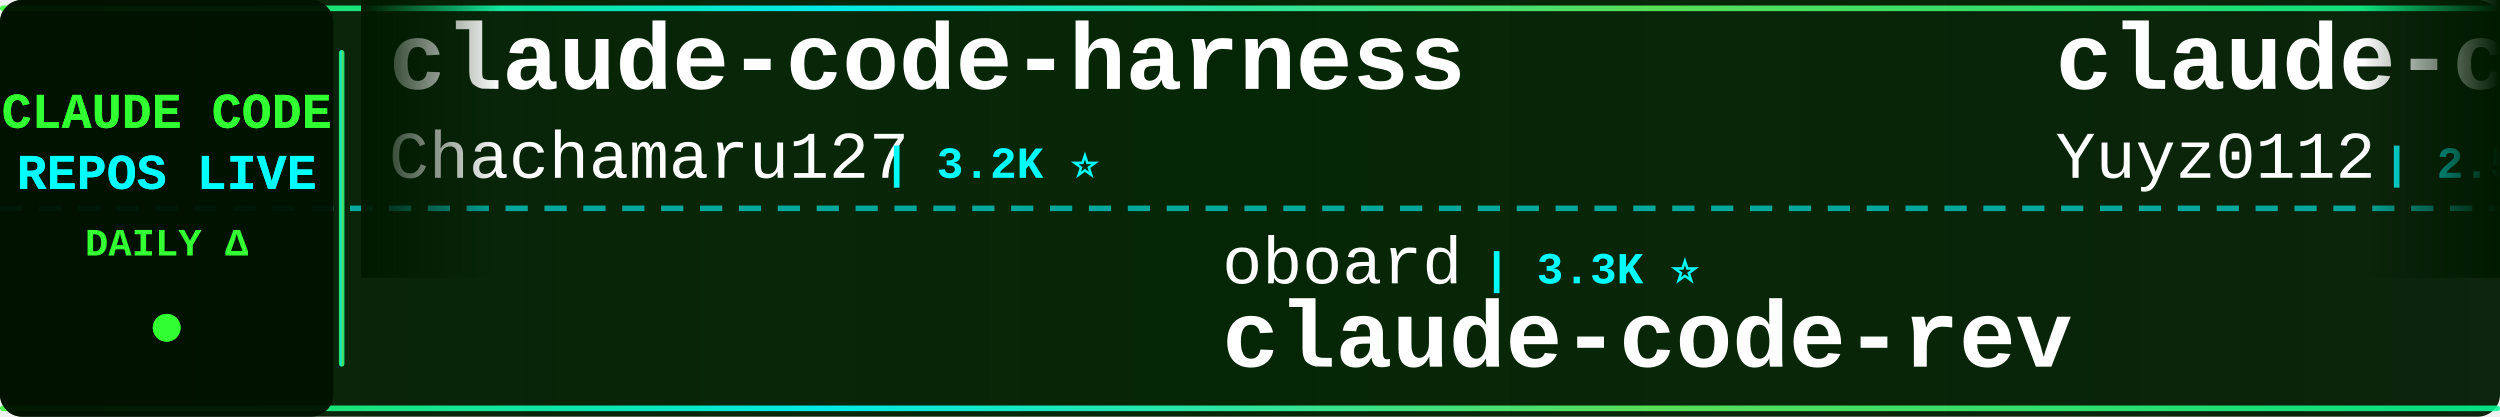
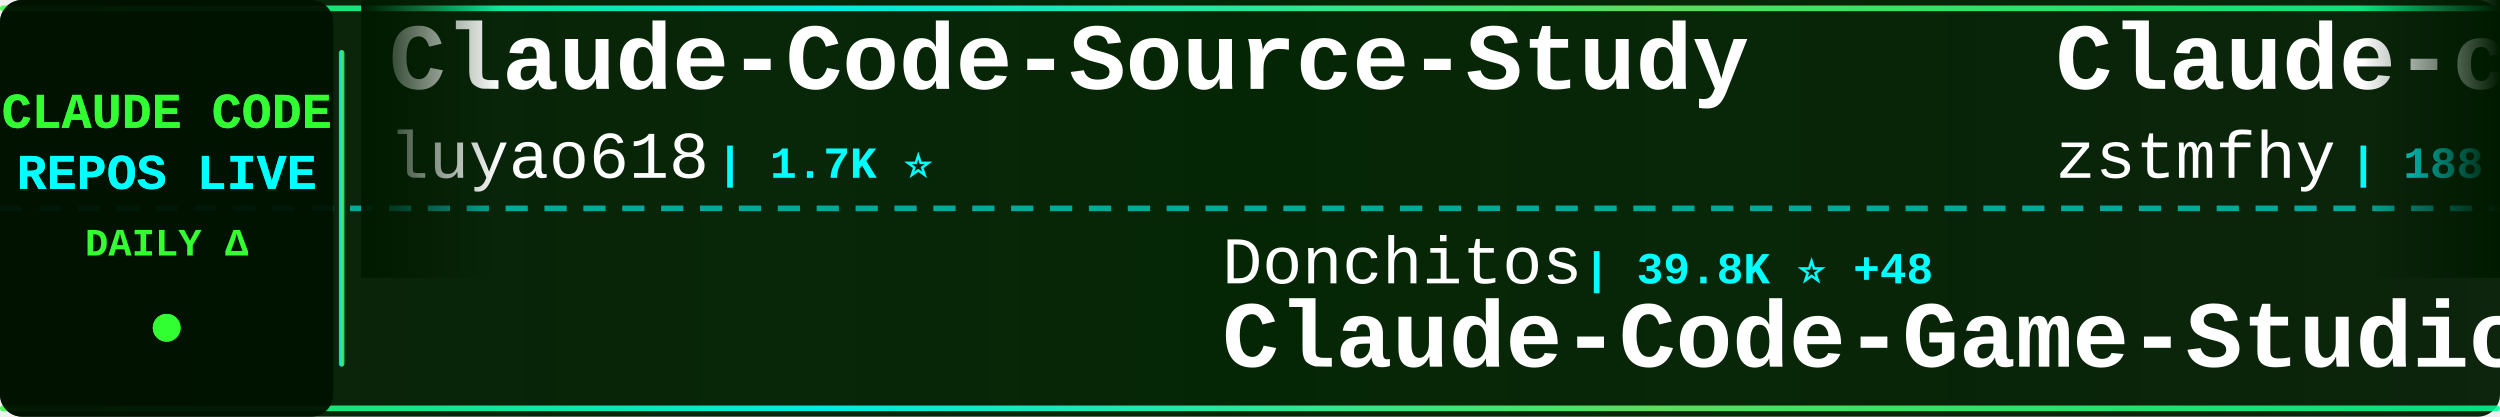
<svg xmlns="http://www.w3.org/2000/svg" width="900" height="150">
  <defs>
    <linearGradient id="tickerBg" x1="0%" y1="0%" x2="100%" y2="0%">
      <stop offset="0%" style="stop-color:#001a00;stop-opacity:0.95" />
      <stop offset="50%" style="stop-color:#002200;stop-opacity:0.98" />
      <stop offset="100%" style="stop-color:#001a00;stop-opacity:0.95" />
    </linearGradient>
    <linearGradient id="borderGrad" x1="0%" y1="0%" x2="100%" y2="0%">
      <stop offset="0%" style="stop-color:#33ff33;stop-opacity:0.85">
        <animate attributeName="stop-opacity" values="0.85;1;0.85" dur="2s" repeatCount="indefinite" />
      </stop>
      <stop offset="33%" style="stop-color:#00ffff;stop-opacity:0.9">
        <animate attributeName="stop-opacity" values="0.9;1;0.9" dur="2.2s" repeatCount="indefinite" />
      </stop>
      <stop offset="66%" style="stop-color:#66ff66;stop-opacity:0.85">
        <animate attributeName="stop-opacity" values="0.85;1;0.85" dur="1.8s" repeatCount="indefinite" />
      </stop>
      <stop offset="100%" style="stop-color:#00ff99;stop-opacity:0.85">
        <animate attributeName="stop-opacity" values="0.85;1;0.85" dur="2s" repeatCount="indefinite" />
      </stop>
    </linearGradient>
    <filter id="textGlow">
      <feGaussianBlur stdDeviation="0.1" result="coloredBlur" />
      <feMerge>
        <feMergeNode in="coloredBlur" />
        <feMergeNode in="SourceGraphic" />
      </feMerge>
    </filter>
    <filter id="metricGlow">
      <feGaussianBlur stdDeviation="0.2" result="coloredBlur" />
      <feMerge>
        <feMergeNode in="coloredBlur" />
        <feMergeNode in="SourceGraphic" />
      </feMerge>
    </filter>
    <linearGradient id="leftFade" x1="0%" y1="0%" x2="100%" y2="0%">
      <stop offset="0%" style="stop-color:#001a00;stop-opacity:1" />
      <stop offset="100%" style="stop-color:#001a00;stop-opacity:0" />
    </linearGradient>
    <linearGradient id="rightFade" x1="0%" y1="0%" x2="100%" y2="0%">
      <stop offset="0%" style="stop-color:#001a00;stop-opacity:0" />
      <stop offset="100%" style="stop-color:#001a00;stop-opacity:1" />
    </linearGradient>
  </defs>
  <rect width="900" height="150" fill="url(#tickerBg)" rx="8" />
  <rect x="0" y="2" width="900" height="2" fill="url(#borderGrad)" rx="1" />
  <rect x="0" y="146" width="900" height="2" fill="url(#borderGrad)" rx="1" />
  <line x1="0" y1="75" x2="900" y2="75" stroke="#00ffff" stroke-width="2" stroke-dasharray="8 6" opacity="0.6" />
  <rect x="0" y="0" width="120" height="150" fill="#001100" opacity="0.95" rx="8" />
  <text x="60" y="46" font-family="'Courier New', monospace" font-size="18" font-weight="bold" fill="#33ff33" text-anchor="middle" filter="url(#textGlow)">
    CLAUDE CODE
  </text>
  <text x="60" y="68" font-family="'Courier New', monospace" font-size="18" font-weight="bold" fill="#00ffff" text-anchor="middle" filter="url(#textGlow)">
    REPOS LIVE
  </text>
  <text x="60" y="92" font-family="'Courier New', monospace" font-size="14" font-weight="bold" fill="#33ff33" text-anchor="middle">
    DAILY Δ
  </text>
  <circle cx="60" cy="118" r="5" fill="#33ff33" filter="url(#metricGlow)">
    <animate attributeName="r" values="4;6;4" dur="1.5s" repeatCount="indefinite" />
    <animate attributeName="opacity" values="0.6;1;0.6" dur="1.5s" repeatCount="indefinite" />
  </circle>
  <rect x="122" y="18" width="2" height="114" fill="url(#borderGrad)" rx="1" />
  <clipPath id="tickerClip">
    <rect x="130" y="0" width="770" height="150" />
  </clipPath>
  <g clip-path="url(#tickerClip)">
    <g id="tickerItems">
      <animateTransform attributeName="transform" attributeType="XML" type="translate" from="0 0" to="-3000 0" dur="54s" repeatCount="indefinite" />
      <g transform="translate(0, 0)">
-         <text x="140" y="32" font-family="'Courier New', monospace" font-size="34" font-weight="bold" fill="#ffffff">claude-code-harness</text>
-         <text x="140" y="64" font-family="'Courier New', monospace" font-size="24" font-weight="normal" fill="#ffffff" opacity="1.0">Chachamaru127</text>
-         <text x="318" y="64" font-family="'Courier New', monospace" font-size="16" font-weight="bold" fill="#00ffff"> | 3.2K ⭐</text>
+         <text x="140" y="32" font-family="'Courier New', monospace" font-size="34" font-weight="bold" fill="#ffffff">Claude-Code-Source-Study</text>
+         <text x="140" y="64" font-family="'Courier New', monospace" font-size="24" font-weight="normal" fill="#ffffff" opacity="1.0">luyao618</text>
+         <text x="258" y="64" font-family="'Courier New', monospace" font-size="16" font-weight="bold" fill="#00ffff"> | 1.7K ⭐</text>
      </g>
      <g transform="translate(300, 0)">
-         <text x="140" y="102" font-family="'Courier New', monospace" font-size="24" font-weight="normal" fill="#ffffff" opacity="1.0">oboard</text>
-         <text x="234" y="102" font-family="'Courier New', monospace" font-size="16" font-weight="bold" fill="#00ffff"> | 3.3K ⭐</text>
-         <text x="140" y="132" font-family="'Courier New', monospace" font-size="34" font-weight="bold" fill="#ffffff">claude-code-rev</text>
+         <text x="140" y="102" font-family="'Courier New', monospace" font-size="24" font-weight="normal" fill="#ffffff" opacity="1.0">Donchitos</text>
+         <text x="270" y="102" font-family="'Courier New', monospace" font-size="16" font-weight="bold" fill="#00ffff"> | 39.8K ⭐ +48</text>
+         <text x="140" y="132" font-family="'Courier New', monospace" font-size="34" font-weight="bold" fill="#ffffff">Claude-Code-Game-Studios</text>
      </g>
      <g transform="translate(600, 0)">
-         <text x="140" y="32" font-family="'Courier New', monospace" font-size="34" font-weight="bold" fill="#ffffff">claude-code-reverse</text>
-         <text x="140" y="64" font-family="'Courier New', monospace" font-size="24" font-weight="normal" fill="#ffffff" opacity="1.0">Yuyz0112</text>
-         <text x="258" y="64" font-family="'Courier New', monospace" font-size="16" font-weight="bold" fill="#00ffff"> | 2.5K ⭐</text>
+         <text x="140" y="32" font-family="'Courier New', monospace" font-size="34" font-weight="bold" fill="#ffffff">Claude-code</text>
+         <text x="140" y="64" font-family="'Courier New', monospace" font-size="24" font-weight="normal" fill="#ffffff" opacity="1.0">zstmfhy</text>
+         <text x="246" y="64" font-family="'Courier New', monospace" font-size="16" font-weight="bold" fill="#00ffff"> | 188 ⭐</text>
      </g>
      <g transform="translate(900, 0)">
-         <text x="140" y="102" font-family="'Courier New', monospace" font-size="24" font-weight="normal" fill="#ffffff" opacity="1.0">disler</text>
-         <text x="234" y="102" font-family="'Courier New', monospace" font-size="16" font-weight="bold" fill="#00ffff"> | 1.7K ⭐</text>
-         <text x="140" y="132" font-family="'Courier New', monospace" font-size="34" font-weight="bold" fill="#ffffff">pi-vs-claude-code</text>
+         <text x="140" y="102" font-family="'Courier New', monospace" font-size="24" font-weight="normal" fill="#ffffff" opacity="1.0">pengchengneo</text>
+         <text x="306" y="102" font-family="'Courier New', monospace" font-size="16" font-weight="bold" fill="#00ffff"> | 1.8K ⭐</text>
+         <text x="140" y="132" font-family="'Courier New', monospace" font-size="34" font-weight="bold" fill="#ffffff">Claude-Code</text>
      </g>
      <g transform="translate(1200, 0)">
-         <text x="140" y="32" font-family="'Courier New', monospace" font-size="34" font-weight="bold" fill="#ffffff">claude-code</text>
-         <text x="140" y="64" font-family="'Courier New', monospace" font-size="24" font-weight="normal" fill="#ffffff" opacity="1.0">beilingcc</text>
-         <text x="270" y="64" font-family="'Courier New', monospace" font-size="16" font-weight="bold" fill="#00ffff"> | 104 ⭐</text>
+         <text x="140" y="32" font-family="'Courier New', monospace" font-size="34" font-weight="bold" fill="#ffffff">claude-code-source-build</text>
+         <text x="140" y="64" font-family="'Courier New', monospace" font-size="24" font-weight="normal" fill="#ffffff" opacity="1.0">andrew-kramer-inno</text>
+         <text x="378" y="64" font-family="'Courier New', monospace" font-size="16" font-weight="bold" fill="#00ffff"> | 597 ⭐</text>
      </g>
      <g transform="translate(1500, 0)">
-         <text x="140" y="102" font-family="'Courier New', monospace" font-size="24" font-weight="normal" fill="#ffffff" opacity="1.0">luyao618</text>
-         <text x="258" y="102" font-family="'Courier New', monospace" font-size="16" font-weight="bold" fill="#00ffff"> | 1.7K ⭐</text>
-         <text x="140" y="132" font-family="'Courier New', monospace" font-size="34" font-weight="bold" fill="#ffffff">Claude-Code-Source-Study</text>
+         <text x="140" y="102" font-family="'Courier New', monospace" font-size="24" font-weight="normal" fill="#ffffff" opacity="1.0">Cranot</text>
+         <text x="234" y="102" font-family="'Courier New', monospace" font-size="16" font-weight="bold" fill="#00ffff"> | 2.9K ⭐</text>
+         <text x="140" y="132" font-family="'Courier New', monospace" font-size="34" font-weight="bold" fill="#ffffff">claude-code-guide</text>
      </g>
      <g transform="translate(1800, 0)">
-         <text x="140" y="32" font-family="'Courier New', monospace" font-size="34" font-weight="bold" fill="#ffffff">claude-code-video-toolki...</text>
-         <text x="140" y="64" font-family="'Courier New', monospace" font-size="24" font-weight="normal" fill="#ffffff" opacity="1.0">digitalsamba</text>
-         <text x="306" y="64" font-family="'Courier New', monospace" font-size="16" font-weight="bold" fill="#00ffff"> | 2.6K ⭐ +4</text>
+         <text x="140" y="32" font-family="'Courier New', monospace" font-size="34" font-weight="bold" fill="#ffffff">claude-code</text>
+         <text x="140" y="64" font-family="'Courier New', monospace" font-size="24" font-weight="normal" fill="#ffffff" opacity="1.0">claude-code-best</text>
+         <text x="354" y="64" font-family="'Courier New', monospace" font-size="16" font-weight="bold" fill="#00ffff"> | 23.3K ⭐ +3</text>
      </g>
      <g transform="translate(2100, 0)">
-         <text x="140" y="102" font-family="'Courier New', monospace" font-size="24" font-weight="normal" fill="#ffffff" opacity="1.0">shanraisshan</text>
-         <text x="306" y="102" font-family="'Courier New', monospace" font-size="16" font-weight="bold" fill="#00ffff"> | 69.1K ⭐ +1</text>
-         <text x="140" y="132" font-family="'Courier New', monospace" font-size="34" font-weight="bold" fill="#ffffff">claude-code-best-practic...</text>
+         <text x="140" y="102" font-family="'Courier New', monospace" font-size="24" font-weight="normal" fill="#ffffff" opacity="1.0">tanbiralam</text>
+         <text x="282" y="102" font-family="'Courier New', monospace" font-size="16" font-weight="bold" fill="#00ffff"> | 2.4K ⭐ +2</text>
+         <text x="140" y="132" font-family="'Courier New', monospace" font-size="34" font-weight="bold" fill="#ffffff">claude-code</text>
      </g>
      <g transform="translate(2400, 0)">
-         <text x="140" y="32" font-family="'Courier New', monospace" font-size="34" font-weight="bold" fill="#ffffff">everything-claude-code-z...</text>
-         <text x="140" y="64" font-family="'Courier New', monospace" font-size="24" font-weight="normal" fill="#ffffff" opacity="1.0">xu-xiang</text>
-         <text x="258" y="64" font-family="'Courier New', monospace" font-size="16" font-weight="bold" fill="#00ffff"> | 2.0K ⭐</text>
+         <text x="140" y="32" font-family="'Courier New', monospace" font-size="34" font-weight="bold" fill="#ffffff">arcads-claude-code-mrpai...</text>
+         <text x="140" y="64" font-family="'Courier New', monospace" font-size="24" font-weight="normal" fill="#ffffff" opacity="1.0">mrpaidsocial</text>
+         <text x="306" y="64" font-family="'Courier New', monospace" font-size="16" font-weight="bold" fill="#00ffff"> | 1.7K ⭐</text>
      </g>
      <g transform="translate(2700, 0)">
-         <text x="140" y="102" font-family="'Courier New', monospace" font-size="24" font-weight="normal" fill="#ffffff" opacity="1.0">VILA-Lab</text>
-         <text x="258" y="102" font-family="'Courier New', monospace" font-size="16" font-weight="bold" fill="#00ffff"> | 2.2K ⭐</text>
-         <text x="140" y="132" font-family="'Courier New', monospace" font-size="34" font-weight="bold" fill="#ffffff">Dive-into-Claude-Code</text>
+         <text x="140" y="102" font-family="'Courier New', monospace" font-size="24" font-weight="normal" fill="#ffffff" opacity="1.0">FlorianBruniaux</text>
+         <text x="342" y="102" font-family="'Courier New', monospace" font-size="16" font-weight="bold" fill="#00ffff"> | 6.5K ⭐</text>
+         <text x="140" y="132" font-family="'Courier New', monospace" font-size="34" font-weight="bold" fill="#ffffff">claude-code-ultimate-gui...</text>
      </g>
      <g transform="translate(3000, 0)">
-         <text x="140" y="32" font-family="'Courier New', monospace" font-size="34" font-weight="bold" fill="#ffffff">claude-code-harness</text>
-         <text x="140" y="64" font-family="'Courier New', monospace" font-size="24" font-weight="normal" fill="#ffffff" opacity="1.0">Chachamaru127</text>
-         <text x="318" y="64" font-family="'Courier New', monospace" font-size="16" font-weight="bold" fill="#00ffff"> | 3.2K ⭐</text>
+         <text x="140" y="32" font-family="'Courier New', monospace" font-size="34" font-weight="bold" fill="#ffffff">Claude-Code-Source-Study</text>
+         <text x="140" y="64" font-family="'Courier New', monospace" font-size="24" font-weight="normal" fill="#ffffff" opacity="1.0">luyao618</text>
+         <text x="258" y="64" font-family="'Courier New', monospace" font-size="16" font-weight="bold" fill="#00ffff"> | 1.7K ⭐</text>
      </g>
      <g transform="translate(3300, 0)">
-         <text x="140" y="102" font-family="'Courier New', monospace" font-size="24" font-weight="normal" fill="#ffffff" opacity="1.0">oboard</text>
-         <text x="234" y="102" font-family="'Courier New', monospace" font-size="16" font-weight="bold" fill="#00ffff"> | 3.3K ⭐</text>
-         <text x="140" y="132" font-family="'Courier New', monospace" font-size="34" font-weight="bold" fill="#ffffff">claude-code-rev</text>
+         <text x="140" y="102" font-family="'Courier New', monospace" font-size="24" font-weight="normal" fill="#ffffff" opacity="1.0">Donchitos</text>
+         <text x="270" y="102" font-family="'Courier New', monospace" font-size="16" font-weight="bold" fill="#00ffff"> | 39.8K ⭐ +48</text>
+         <text x="140" y="132" font-family="'Courier New', monospace" font-size="34" font-weight="bold" fill="#ffffff">Claude-Code-Game-Studios</text>
      </g>
      <g transform="translate(3600, 0)">
-         <text x="140" y="32" font-family="'Courier New', monospace" font-size="34" font-weight="bold" fill="#ffffff">claude-code-reverse</text>
-         <text x="140" y="64" font-family="'Courier New', monospace" font-size="24" font-weight="normal" fill="#ffffff" opacity="1.0">Yuyz0112</text>
-         <text x="258" y="64" font-family="'Courier New', monospace" font-size="16" font-weight="bold" fill="#00ffff"> | 2.5K ⭐</text>
+         <text x="140" y="32" font-family="'Courier New', monospace" font-size="34" font-weight="bold" fill="#ffffff">Claude-code</text>
+         <text x="140" y="64" font-family="'Courier New', monospace" font-size="24" font-weight="normal" fill="#ffffff" opacity="1.0">zstmfhy</text>
+         <text x="246" y="64" font-family="'Courier New', monospace" font-size="16" font-weight="bold" fill="#00ffff"> | 188 ⭐</text>
      </g>
      <g transform="translate(3900, 0)">
-         <text x="140" y="102" font-family="'Courier New', monospace" font-size="24" font-weight="normal" fill="#ffffff" opacity="1.0">disler</text>
-         <text x="234" y="102" font-family="'Courier New', monospace" font-size="16" font-weight="bold" fill="#00ffff"> | 1.7K ⭐</text>
-         <text x="140" y="132" font-family="'Courier New', monospace" font-size="34" font-weight="bold" fill="#ffffff">pi-vs-claude-code</text>
+         <text x="140" y="102" font-family="'Courier New', monospace" font-size="24" font-weight="normal" fill="#ffffff" opacity="1.0">pengchengneo</text>
+         <text x="306" y="102" font-family="'Courier New', monospace" font-size="16" font-weight="bold" fill="#00ffff"> | 1.8K ⭐</text>
+         <text x="140" y="132" font-family="'Courier New', monospace" font-size="34" font-weight="bold" fill="#ffffff">Claude-Code</text>
      </g>
    </g>
  </g>
  <rect x="130" y="0" width="50" height="100" fill="url(#leftFade)" />
  <rect x="850" y="0" width="50" height="100" fill="url(#rightFade)" />
</svg>
